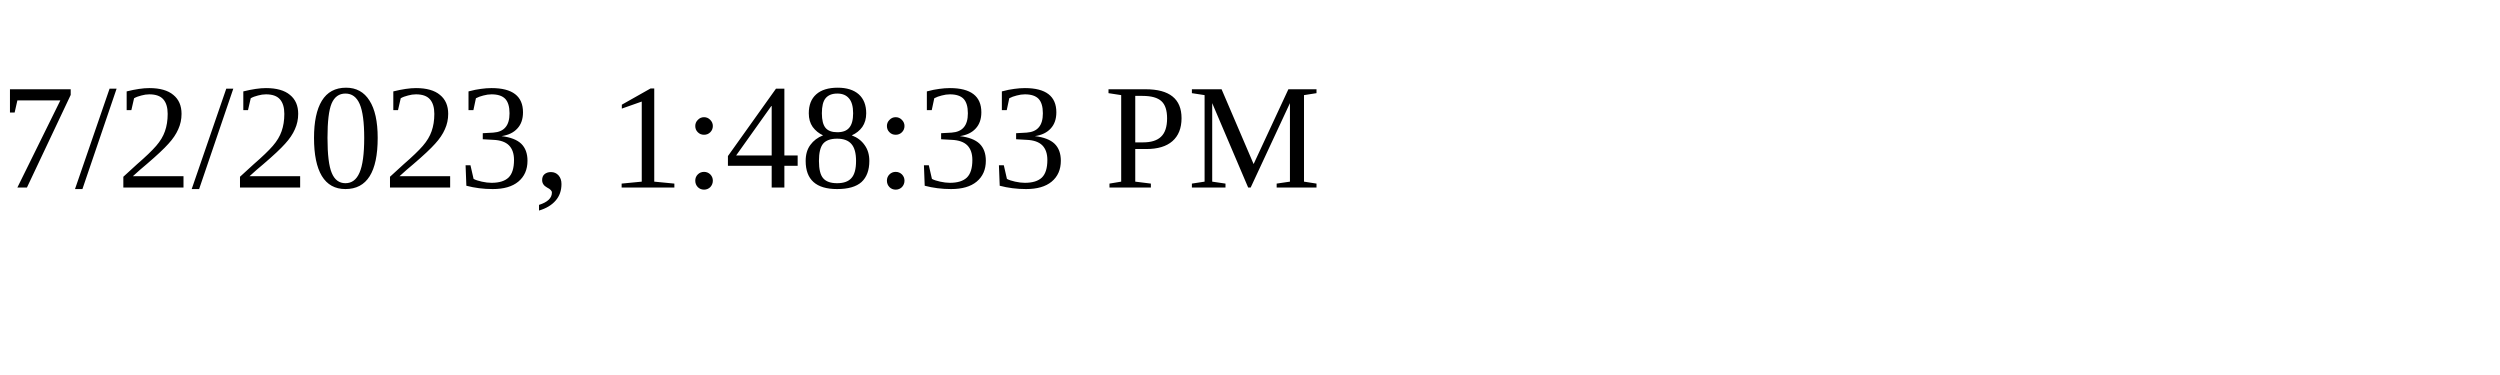
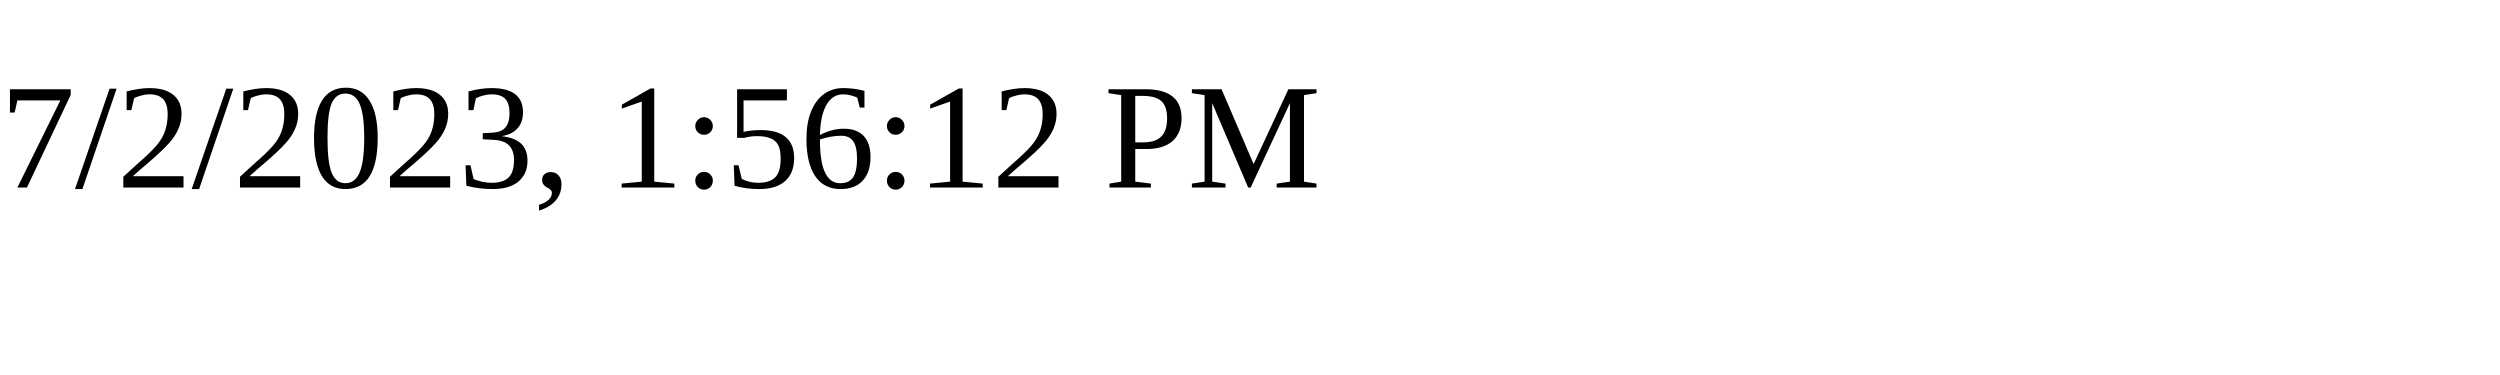
<svg xmlns="http://www.w3.org/2000/svg" height="30" width="200">
-   <text x="0" y="15">7/2/2023, 1:48:33 PM</text>
+   <text x="0" y="15">7/2/2023, 1:56:12 PM</text>
</svg>
